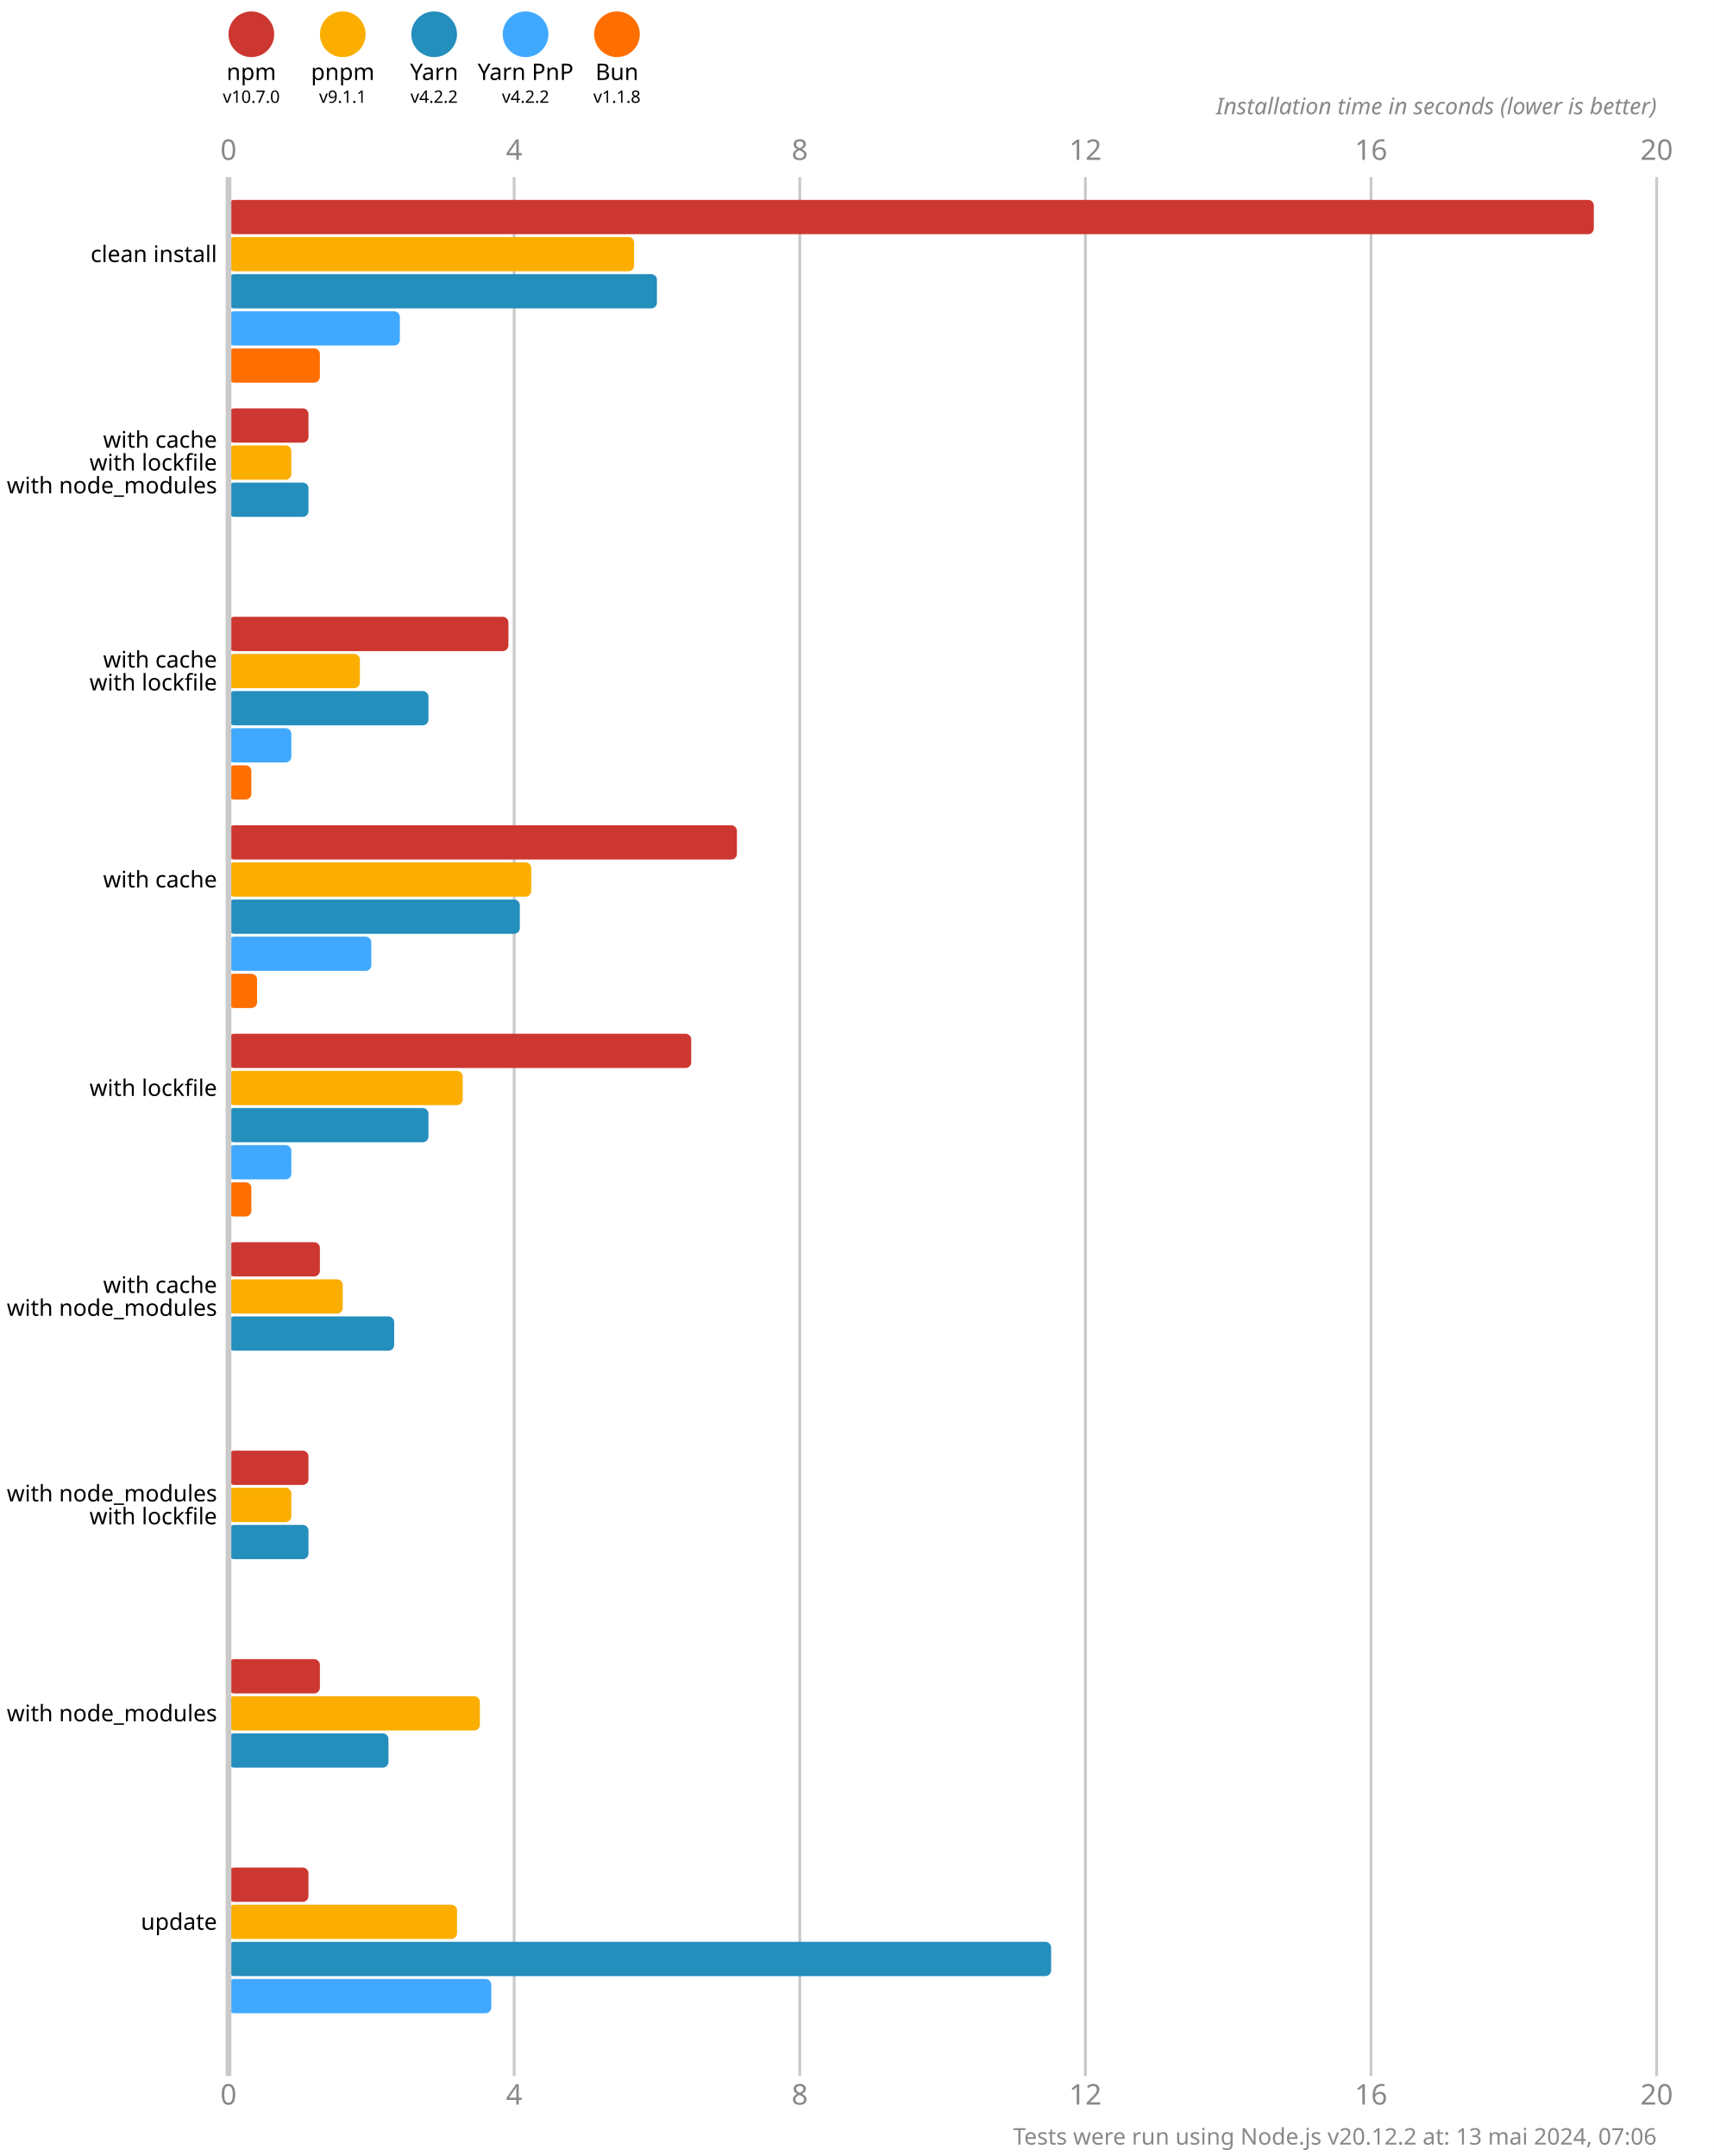
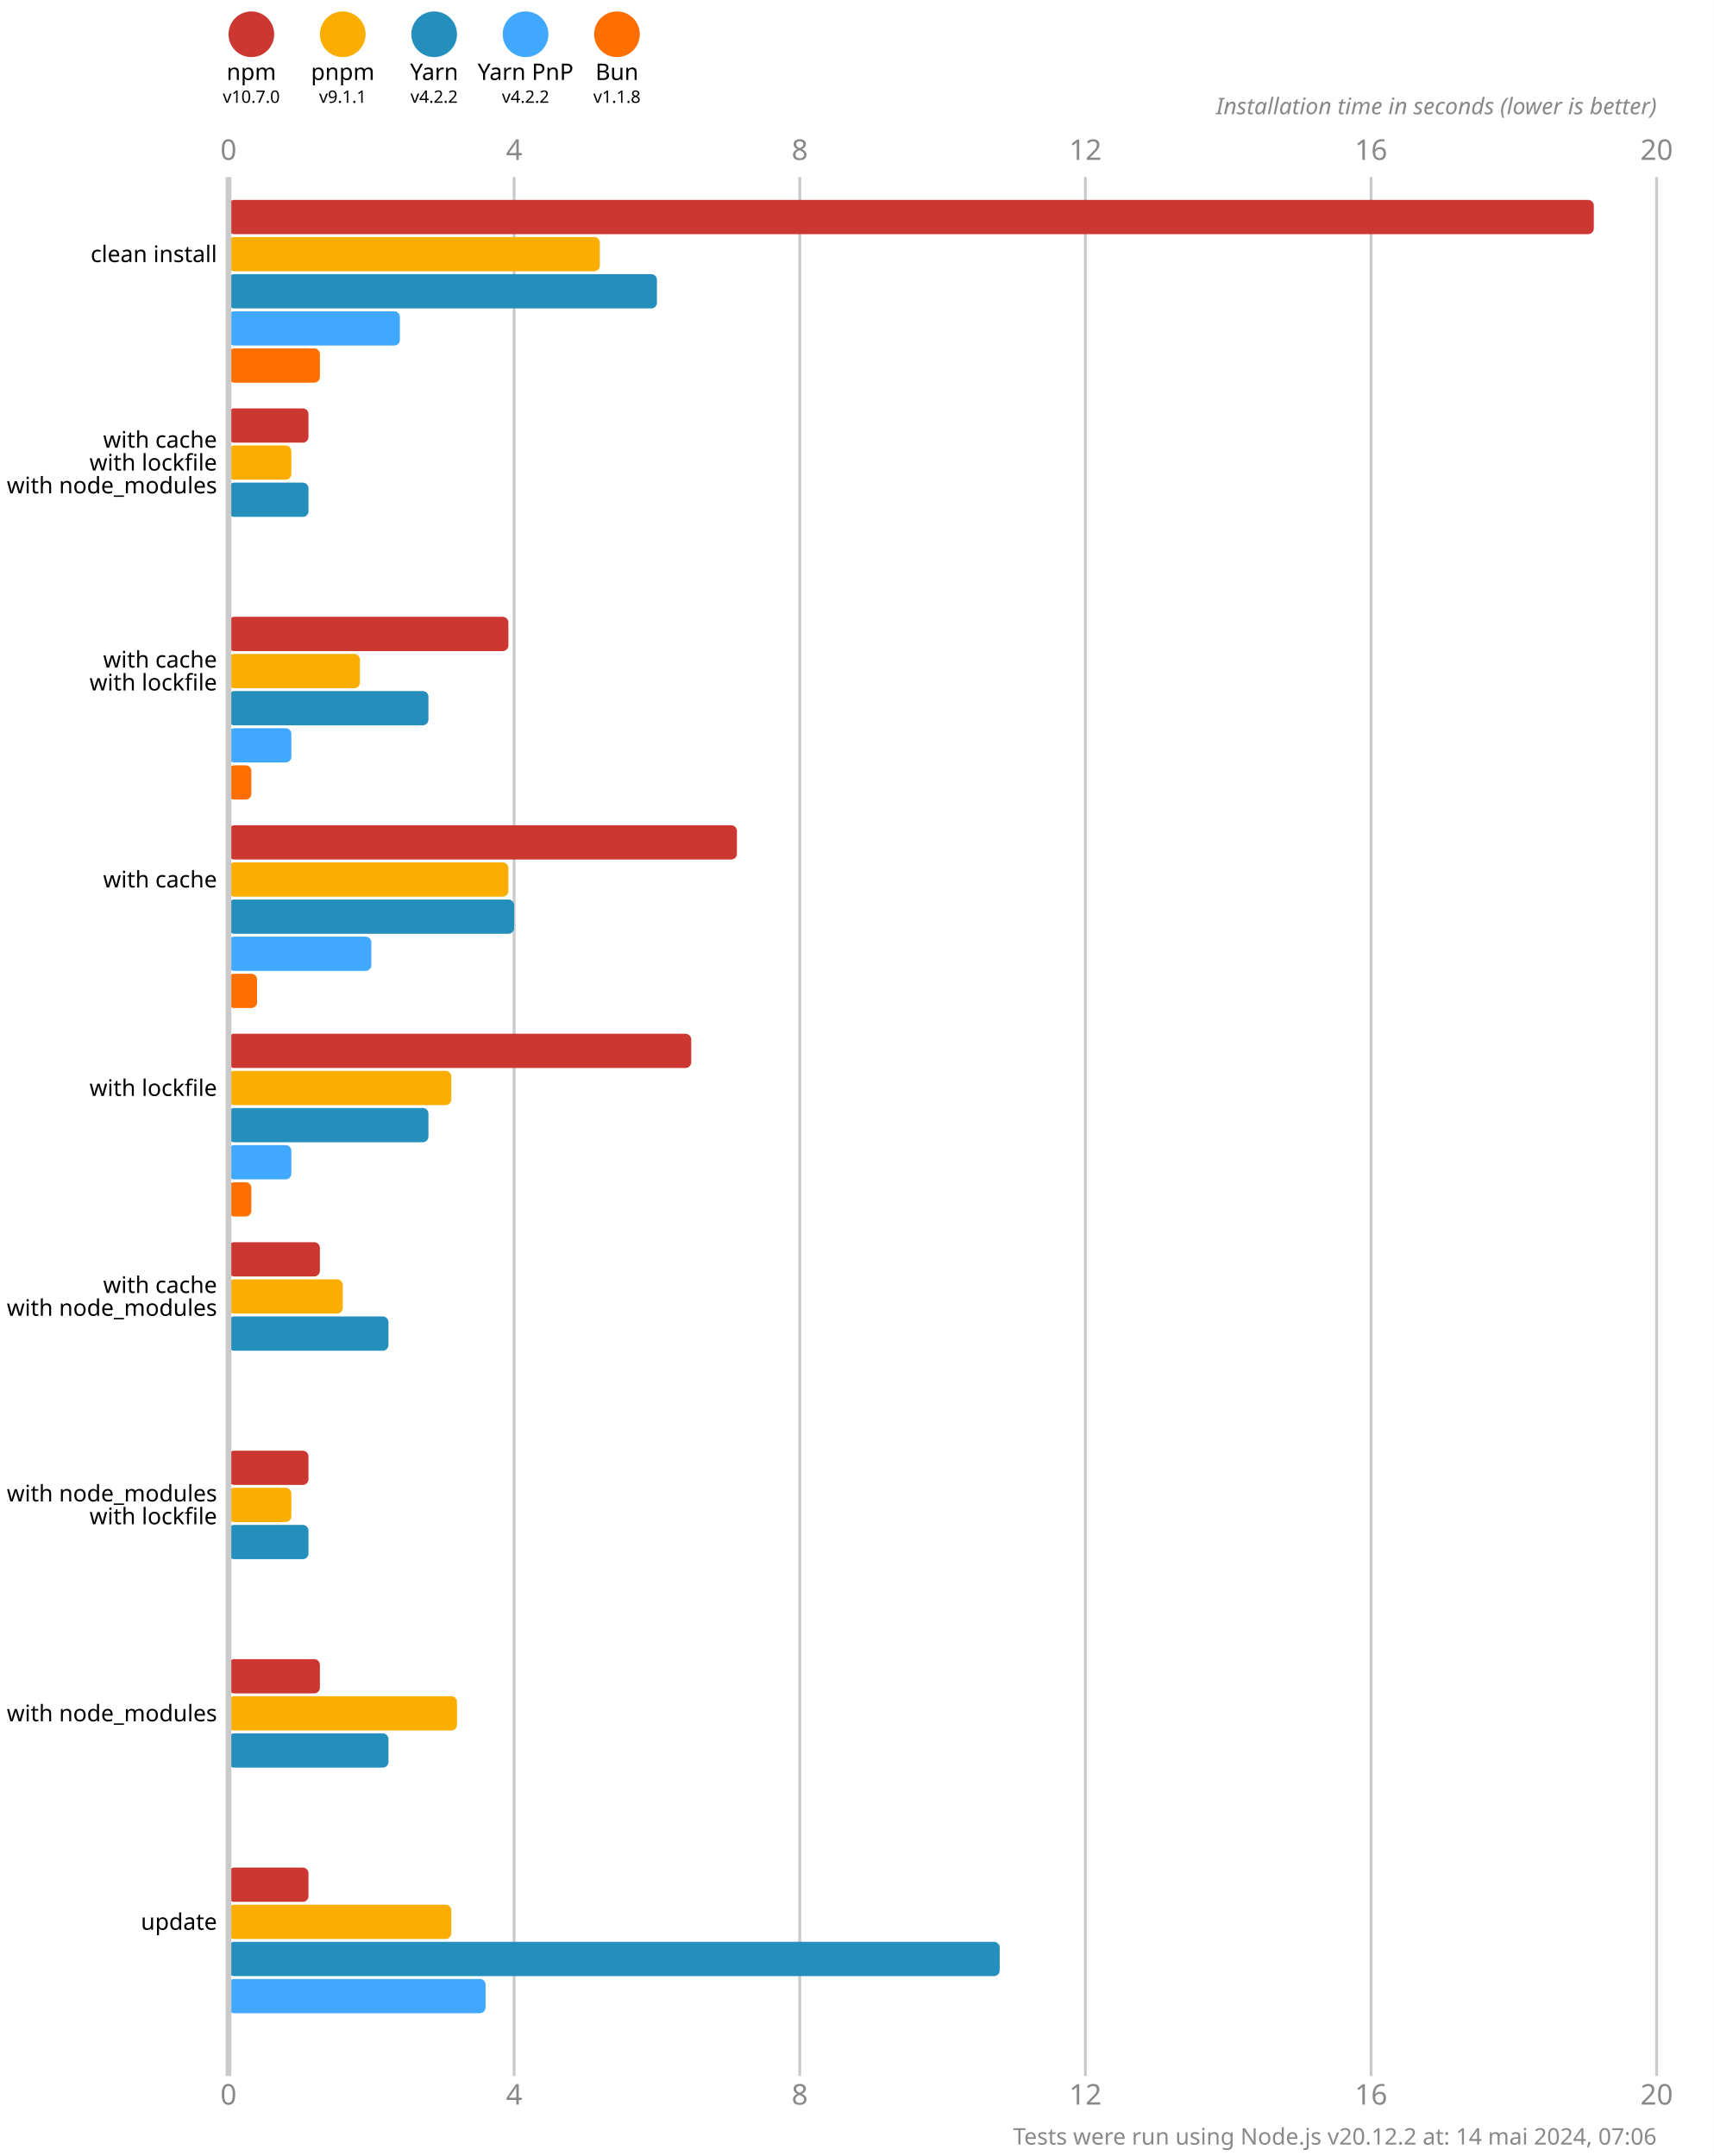
<svg xmlns="http://www.w3.org/2000/svg" version="1.1" viewBox="0 0 300 377.5">
  <style>
    .font { font-family: sans-serif; }
    .s3 { font-size: 3px; }
    .s4 { font-size: 4px; }
    .s5 { font-size: 5px; }
    .line { stroke: #cacaca; }
    .width { stroke-width: 0.5; }
    .text { fill: #888; }
  </style>
  <rect x="0" y="0" width="300" height="377.5" fill="#fff" />
  <circle cx="44" cy="6" r="4" fill="#cd3731" />
  <text x="44" y="14" class="font s4" text-anchor="middle">npm</text>
  <text x="44" y="18" class="font s3" text-anchor="middle">v10.7.0</text>
  <circle cx="60" cy="6" r="4" fill="#fbae00" />
  <text x="60" y="14" class="font s4" text-anchor="middle">pnpm</text>
  <text x="60" y="18" class="font s3" text-anchor="middle">v9.1.1</text>
  <circle cx="76" cy="6" r="4" fill="#248ebd" />
  <text x="76" y="14" class="font s4" text-anchor="middle">Yarn</text>
  <text x="76" y="18" class="font s3" text-anchor="middle">v4.2.2</text>
  <circle cx="92" cy="6" r="4" fill="#40a9ff" />
  <text x="92" y="14" class="font s4" text-anchor="middle">Yarn PnP</text>
  <text x="92" y="18" class="font s3" text-anchor="middle">v4.2.2</text>
  <circle cx="108" cy="6" r="4" fill="#ff6f00" />
  <text x="108" y="14" class="font s4" text-anchor="middle">Bun</text>
  <text x="108" y="18" class="font s3" text-anchor="middle">v1.1.8</text>
  <text x="40" y="28" class="font s5 text" text-anchor="middle">0</text>
  <text x="40" y="368.5" class="font s5 text" text-anchor="middle">0</text>
  <line x1="90" y1="31" x2="90" y2="363.5" class="line width" />
  <text x="90" y="28" class="font s5 text" text-anchor="middle">4</text>
  <text x="90" y="368.5" class="font s5 text" text-anchor="middle">4</text>
  <line x1="140" y1="31" x2="140" y2="363.5" class="line width" />
  <text x="140" y="28" class="font s5 text" text-anchor="middle">8</text>
  <text x="140" y="368.5" class="font s5 text" text-anchor="middle">8</text>
  <line x1="190" y1="31" x2="190" y2="363.5" class="line width" />
  <text x="190" y="28" class="font s5 text" text-anchor="middle">12</text>
  <text x="190" y="368.5" class="font s5 text" text-anchor="middle">12</text>
  <line x1="240" y1="31" x2="240" y2="363.5" class="line width" />
  <text x="240" y="28" class="font s5 text" text-anchor="middle">16</text>
  <text x="240" y="368.5" class="font s5 text" text-anchor="middle">16</text>
  <line x1="290" y1="31" x2="290" y2="363.5" class="line width" />
  <text x="290" y="28" class="font s5 text" text-anchor="middle">20</text>
  <text x="290" y="368.5" class="font s5 text" text-anchor="middle">20</text>
  <text x="290" y="20" class="font s4 text" font-style="italic" text-anchor="end">Installation time in seconds (lower is better)</text>
  <rect x="40" y="35" width="239" height="6" fill="#cd3731" rx="1" ry="1" />
-   <rect x="40" y="41.5" width="71" height="6" fill="#fbae00" rx="1" ry="1" />
+   <rect x="40" y="41.5" width="65" height="6" fill="#fbae00" rx="1" ry="1" />
  <rect x="40" y="48" width="75" height="6" fill="#248ebd" rx="1" ry="1" />
  <rect x="40" y="54.5" width="30" height="6" fill="#40a9ff" rx="1" ry="1" />
  <rect x="40" y="61" width="16" height="6" fill="#ff6f00" rx="1" ry="1" />
  <rect x="40" y="71.5" width="14" height="6" fill="#cd3731" rx="1" ry="1" />
  <rect x="40" y="78" width="11" height="6" fill="#fbae00" rx="1" ry="1" />
  <rect x="40" y="84.5" width="14" height="6" fill="#248ebd" rx="1" ry="1" />
  <rect x="40" y="91" width="0" height="6" fill="#40a9ff" rx="1" ry="1" />
  <rect x="40" y="97.5" width="0" height="6" fill="#ff6f00" rx="1" ry="1" />
  <rect x="40" y="108" width="49" height="6" fill="#cd3731" rx="1" ry="1" />
  <rect x="40" y="114.5" width="23" height="6" fill="#fbae00" rx="1" ry="1" />
  <rect x="40" y="121" width="35" height="6" fill="#248ebd" rx="1" ry="1" />
  <rect x="40" y="127.5" width="11" height="6" fill="#40a9ff" rx="1" ry="1" />
  <rect x="40" y="134" width="4" height="6" fill="#ff6f00" rx="1" ry="1" />
  <rect x="40" y="144.5" width="89" height="6" fill="#cd3731" rx="1" ry="1" />
-   <rect x="40" y="151" width="53" height="6" fill="#fbae00" rx="1" ry="1" />
-   <rect x="40" y="157.5" width="51" height="6" fill="#248ebd" rx="1" ry="1" />
+   <rect x="40" y="151" width="49" height="6" fill="#fbae00" rx="1" ry="1" />
+   <rect x="40" y="157.5" width="50" height="6" fill="#248ebd" rx="1" ry="1" />
  <rect x="40" y="164" width="25" height="6" fill="#40a9ff" rx="1" ry="1" />
  <rect x="40" y="170.5" width="5" height="6" fill="#ff6f00" rx="1" ry="1" />
  <rect x="40" y="181" width="81" height="6" fill="#cd3731" rx="1" ry="1" />
-   <rect x="40" y="187.5" width="41" height="6" fill="#fbae00" rx="1" ry="1" />
+   <rect x="40" y="187.5" width="39" height="6" fill="#fbae00" rx="1" ry="1" />
  <rect x="40" y="194" width="35" height="6" fill="#248ebd" rx="1" ry="1" />
  <rect x="40" y="200.5" width="11" height="6" fill="#40a9ff" rx="1" ry="1" />
  <rect x="40" y="207" width="4" height="6" fill="#ff6f00" rx="1" ry="1" />
  <rect x="40" y="217.5" width="16" height="6" fill="#cd3731" rx="1" ry="1" />
  <rect x="40" y="224" width="20" height="6" fill="#fbae00" rx="1" ry="1" />
-   <rect x="40" y="230.5" width="29" height="6" fill="#248ebd" rx="1" ry="1" />
+   <rect x="40" y="230.5" width="28" height="6" fill="#248ebd" rx="1" ry="1" />
  <rect x="40" y="237" width="0" height="6" fill="#40a9ff" rx="1" ry="1" />
  <rect x="40" y="243.5" width="0" height="6" fill="#ff6f00" rx="1" ry="1" />
  <rect x="40" y="254" width="14" height="6" fill="#cd3731" rx="1" ry="1" />
  <rect x="40" y="260.5" width="11" height="6" fill="#fbae00" rx="1" ry="1" />
  <rect x="40" y="267" width="14" height="6" fill="#248ebd" rx="1" ry="1" />
  <rect x="40" y="273.5" width="0" height="6" fill="#40a9ff" rx="1" ry="1" />
  <rect x="40" y="280" width="0" height="6" fill="#ff6f00" rx="1" ry="1" />
  <rect x="40" y="290.5" width="16" height="6" fill="#cd3731" rx="1" ry="1" />
-   <rect x="40" y="297" width="44" height="6" fill="#fbae00" rx="1" ry="1" />
+   <rect x="40" y="297" width="40" height="6" fill="#fbae00" rx="1" ry="1" />
  <rect x="40" y="303.5" width="28" height="6" fill="#248ebd" rx="1" ry="1" />
  <rect x="40" y="310" width="0" height="6" fill="#40a9ff" rx="1" ry="1" />
  <rect x="40" y="316.5" width="0" height="6" fill="#ff6f00" rx="1" ry="1" />
  <rect x="40" y="327" width="14" height="6" fill="#cd3731" rx="1" ry="1" />
-   <rect x="40" y="333.5" width="40" height="6" fill="#fbae00" rx="1" ry="1" />
-   <rect x="40" y="340" width="144" height="6" fill="#248ebd" rx="1" ry="1" />
-   <rect x="40" y="346.5" width="46" height="6" fill="#40a9ff" rx="1" ry="1" />
+   <rect x="40" y="333.5" width="39" height="6" fill="#fbae00" rx="1" ry="1" />
+   <rect x="40" y="340" width="135" height="6" fill="#248ebd" rx="1" ry="1" />
+   <rect x="40" y="346.5" width="45" height="6" fill="#40a9ff" rx="1" ry="1" />
  <rect x="40" y="353" width="0" height="6" fill="#ff6f00" rx="1" ry="1" />
  <line x1="40" y1="31" x2="40" y2="363.5" class="line" />
  <text x="38" y="44.5" class="font s4" dominant-baseline="middle" text-anchor="end">clean install</text>
  <text x="38" y="77" class="font s4" dominant-baseline="middle" text-anchor="end">with cache</text>
  <text x="38" y="81" class="font s4" dominant-baseline="middle" text-anchor="end">with lockfile</text>
  <text x="38" y="85" class="font s4" dominant-baseline="middle" text-anchor="end">with node_modules</text>
  <text x="38" y="115.5" class="font s4" dominant-baseline="middle" text-anchor="end">with cache</text>
  <text x="38" y="119.5" class="font s4" dominant-baseline="middle" text-anchor="end">with lockfile</text>
  <text x="38" y="154" class="font s4" dominant-baseline="middle" text-anchor="end">with cache</text>
  <text x="38" y="190.5" class="font s4" dominant-baseline="middle" text-anchor="end">with lockfile</text>
  <text x="38" y="225" class="font s4" dominant-baseline="middle" text-anchor="end">with cache</text>
  <text x="38" y="229" class="font s4" dominant-baseline="middle" text-anchor="end">with node_modules</text>
  <text x="38" y="261.5" class="font s4" dominant-baseline="middle" text-anchor="end">with node_modules</text>
  <text x="38" y="265.5" class="font s4" dominant-baseline="middle" text-anchor="end">with lockfile</text>
  <text x="38" y="300" class="font s4" dominant-baseline="middle" text-anchor="end">with node_modules</text>
  <text x="38" y="336.5" class="font s4" dominant-baseline="middle" text-anchor="end">update</text>
-   <text x="290" y="375.5" class="font s4 text" text-anchor="end">Tests were run using Node.js v20.12.2 at: 13 mai 2024, 07:06</text>
+   <text x="290" y="375.5" class="font s4 text" text-anchor="end">Tests were run using Node.js v20.12.2 at: 14 mai 2024, 07:06</text>
</svg>
